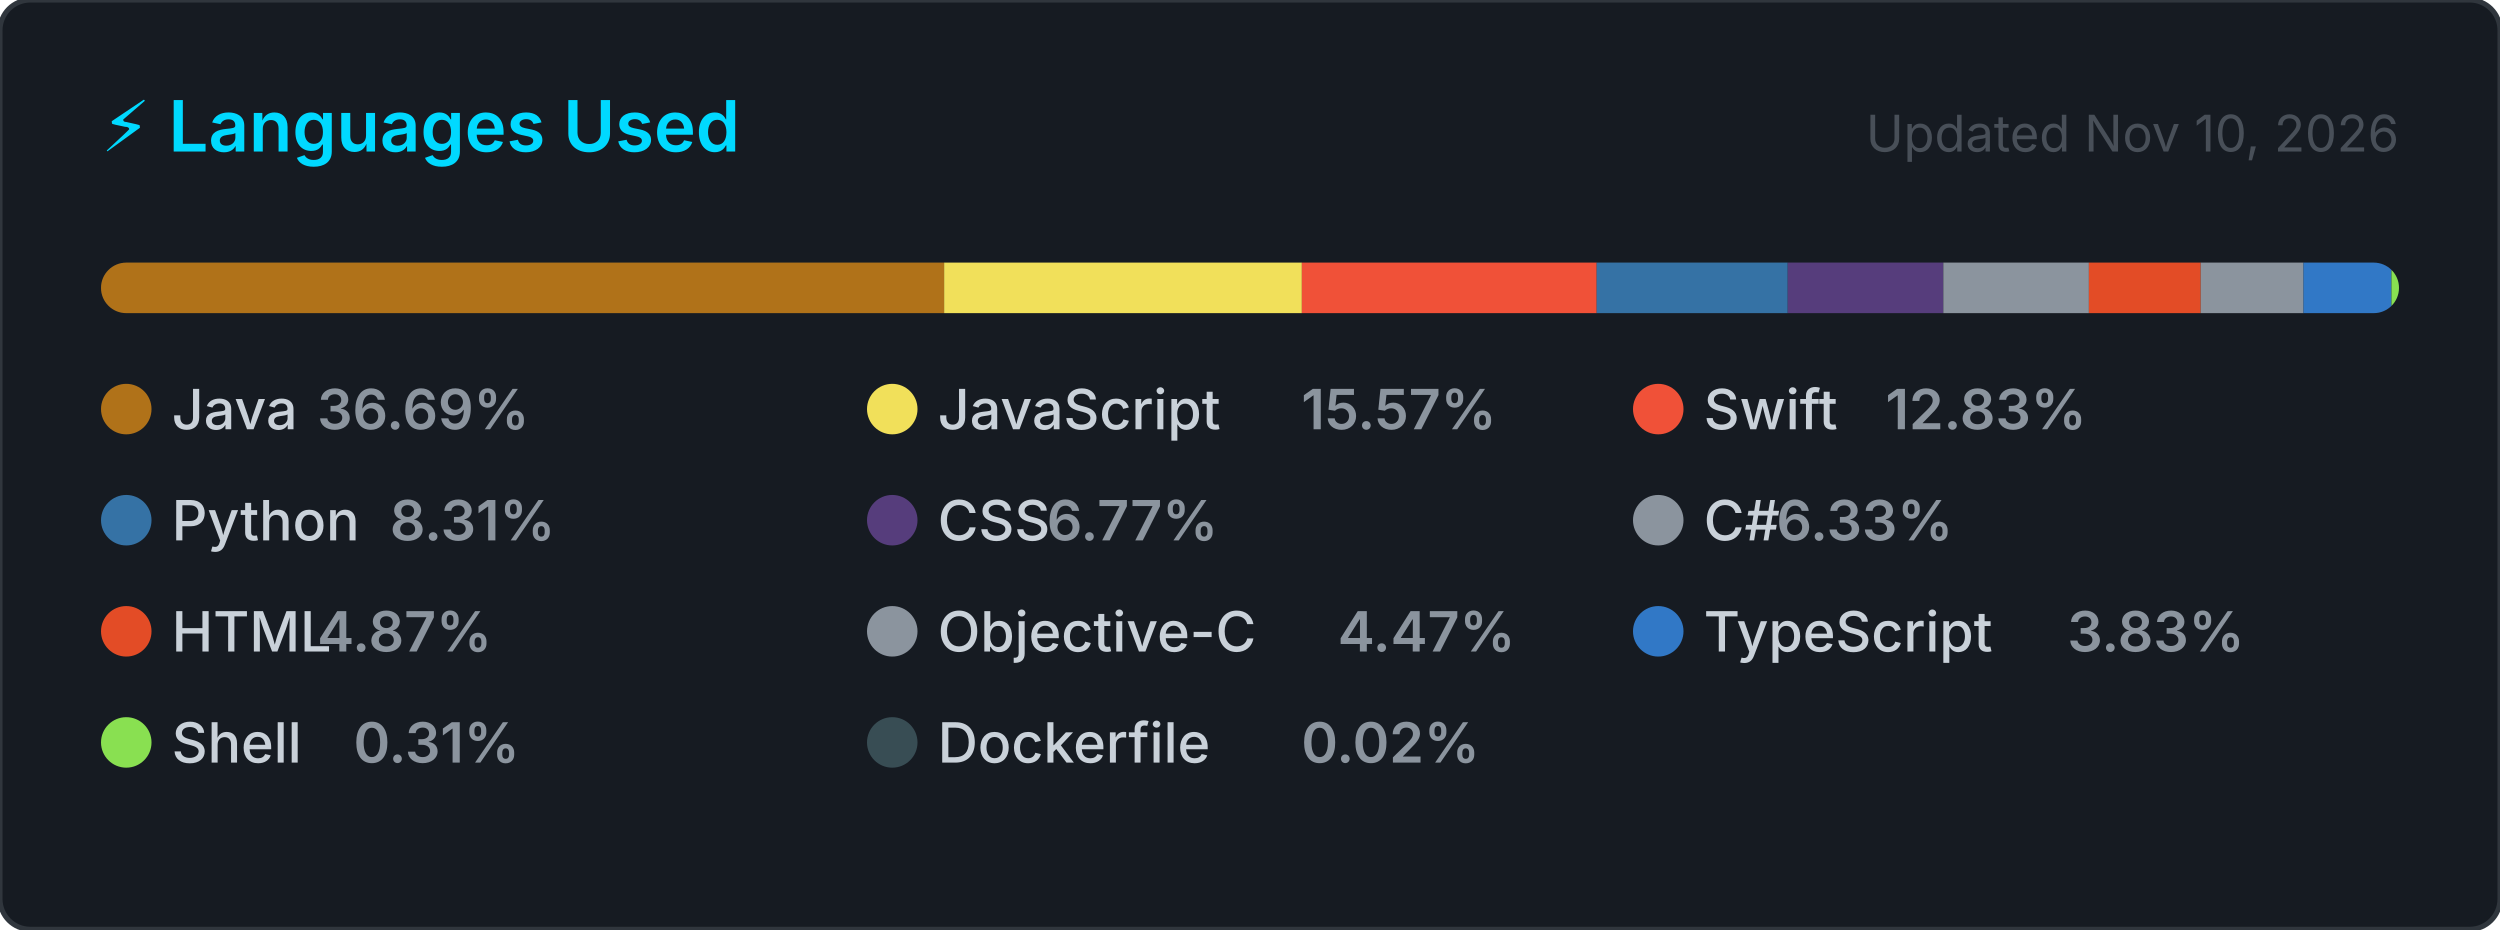
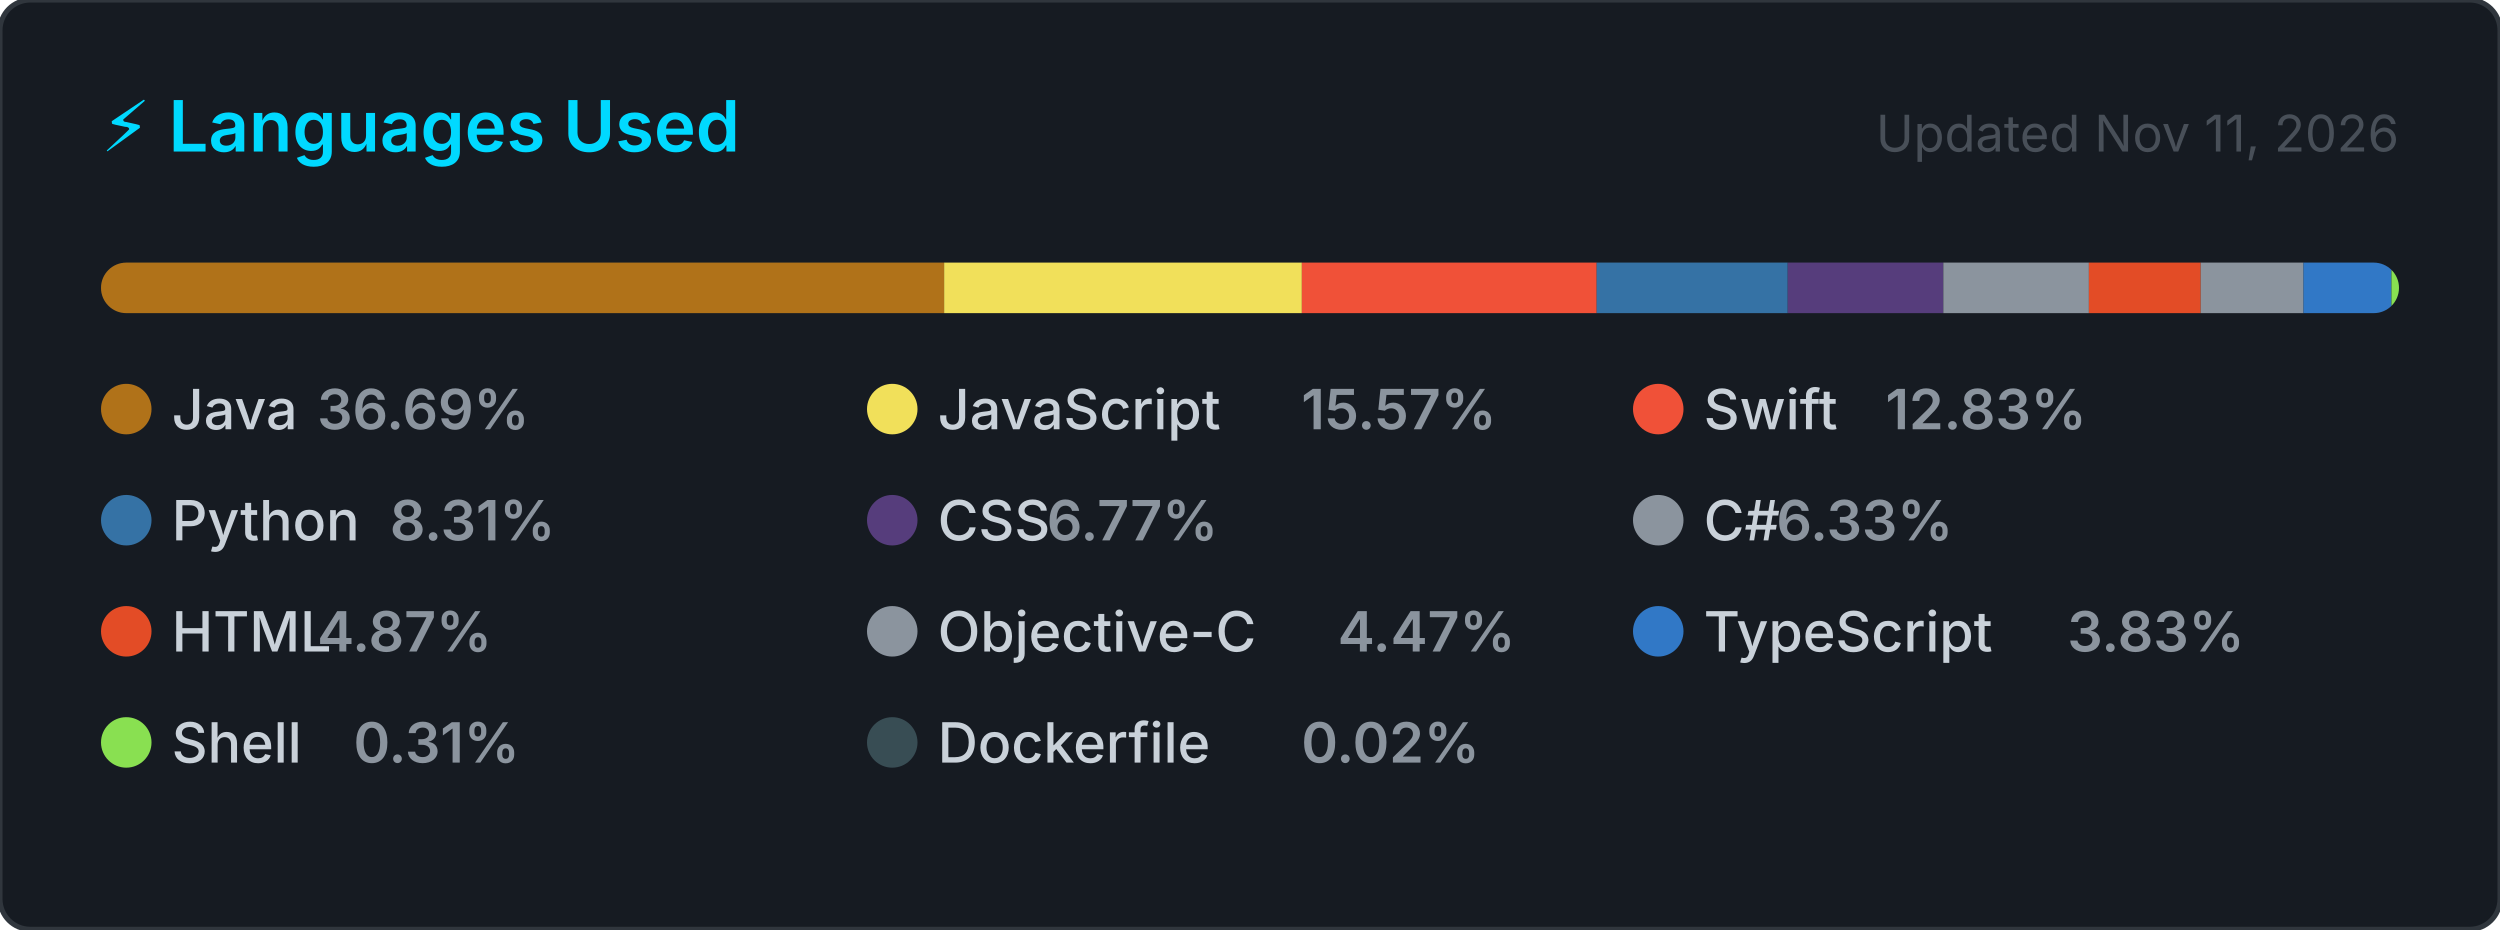
<svg xmlns="http://www.w3.org/2000/svg" width="495" height="184" viewBox="0 0 495 184" role="img" aria-label="Top programming languages for NaXeMate">
  <style>
    .card      { fill: #161b22; stroke: #30363d; stroke-width: 1; }
    .title     { font: 600 14px -apple-system, BlinkMacSystemFont, 'Segoe UI', sans-serif; fill: #00D9FF; }
    .updated   { font: 400 10px -apple-system, BlinkMacSystemFont, 'Segoe UI', sans-serif; fill: #484f58; }
    .lang-name { font: 500 11px -apple-system, BlinkMacSystemFont, 'Segoe UI', sans-serif; fill: #c9d1d9; }
    .lang-pct  { font: 600 11px -apple-system, BlinkMacSystemFont, 'Segoe UI', sans-serif; fill: #8b949e; }
  </style>
  <defs>
    <clipPath id="bar-clip">
      <rect x="20" y="52" width="455" height="10" rx="5" />
    </clipPath>
  </defs>
  <rect width="495" height="184" rx="6" ry="6" class="card" />
  <text x="20" y="30" class="title">⚡ Languages Used</text>
-   <text x="475" y="30" class="updated" text-anchor="end">Updated Nov 10, 2026</text>
+   <text x="475" y="30" class="updated" text-anchor="end">Updated Nov 11, 2026</text>
  <rect x="20" y="52" width="455" height="10" rx="5" fill="#21262d" />
  <g clip-path="url(#bar-clip)">
    <rect x="20.00" y="52" width="166.94" height="10" fill="#b07219" />
    <rect x="186.94" y="52" width="70.83" height="10" fill="#f1e05a" />
    <rect x="257.77" y="52" width="58.38" height="10" fill="#F05138" />
    <rect x="316.14" y="52" width="37.83" height="10" fill="#3572A5" />
    <rect x="353.98" y="52" width="30.80" height="10" fill="#563d7c" />
    <rect x="384.78" y="52" width="28.82" height="10" fill="#8b949e" />
    <rect x="413.60" y="52" width="22.14" height="10" fill="#e34c26" />
    <rect x="435.74" y="52" width="20.35" height="10" fill="#8b949e" />
    <rect x="456.09" y="52" width="17.41" height="10" fill="#3178c6" />
    <rect x="473.51" y="52" width="2.00" height="10" fill="#89e051" />
    <rect x="475.51" y="52" width="2.00" height="10" fill="#384d54" />
  </g>
  <g transform="translate(20, 76)">
    <circle cx="5" cy="5" r="5" fill="#b07219" />
    <text x="14" y="9" class="lang-name">Java</text>
    <text x="14" y="9" class="lang-pct" dx="28.8">36.69%</text>
  </g>
  <g transform="translate(171.6667, 76)">
    <circle cx="5" cy="5" r="5" fill="#f1e05a" />
    <text x="14" y="9" class="lang-name">JavaScript</text>
    <text x="14" y="9" class="lang-pct" dx="72">15.57%</text>
  </g>
  <g transform="translate(323.3333, 76)">
    <circle cx="5" cy="5" r="5" fill="#F05138" />
    <text x="14" y="9" class="lang-name">Swift</text>
    <text x="14" y="9" class="lang-pct" dx="36">12.83%</text>
  </g>
  <g transform="translate(20, 98)">
    <circle cx="5" cy="5" r="5" fill="#3572A5" />
    <text x="14" y="9" class="lang-name">Python</text>
    <text x="14" y="9" class="lang-pct" dx="43.2">8.31%</text>
  </g>
  <g transform="translate(171.6667, 98)">
    <circle cx="5" cy="5" r="5" fill="#563d7c" />
    <text x="14" y="9" class="lang-name">CSS</text>
    <text x="14" y="9" class="lang-pct" dx="21.6">6.77%</text>
  </g>
  <g transform="translate(323.3333, 98)">
    <circle cx="5" cy="5" r="5" fill="#8b949e" />
    <text x="14" y="9" class="lang-name">C#</text>
    <text x="14" y="9" class="lang-pct" dx="14.4">6.33%</text>
  </g>
  <g transform="translate(20, 120)">
    <circle cx="5" cy="5" r="5" fill="#e34c26" />
    <text x="14" y="9" class="lang-name">HTML</text>
    <text x="14" y="9" class="lang-pct" dx="28.8">4.87%</text>
  </g>
  <g transform="translate(171.6667, 120)">
    <circle cx="5" cy="5" r="5" fill="#8b949e" />
    <text x="14" y="9" class="lang-name">Objective-C</text>
    <text x="14" y="9" class="lang-pct" dx="79.2">4.47%</text>
  </g>
  <g transform="translate(323.3333, 120)">
    <circle cx="5" cy="5" r="5" fill="#3178c6" />
    <text x="14" y="9" class="lang-name">TypeScript</text>
    <text x="14" y="9" class="lang-pct" dx="72">3.83%</text>
  </g>
  <g transform="translate(20, 142)">
    <circle cx="5" cy="5" r="5" fill="#89e051" />
    <text x="14" y="9" class="lang-name">Shell</text>
    <text x="14" y="9" class="lang-pct" dx="36">0.31%</text>
  </g>
  <g transform="translate(171.6667, 142)">
    <circle cx="5" cy="5" r="5" fill="#384d54" />
    <text x="14" y="9" class="lang-name">Dockerfile</text>
    <text x="14" y="9" class="lang-pct" dx="72">0.02%</text>
  </g>
</svg>
